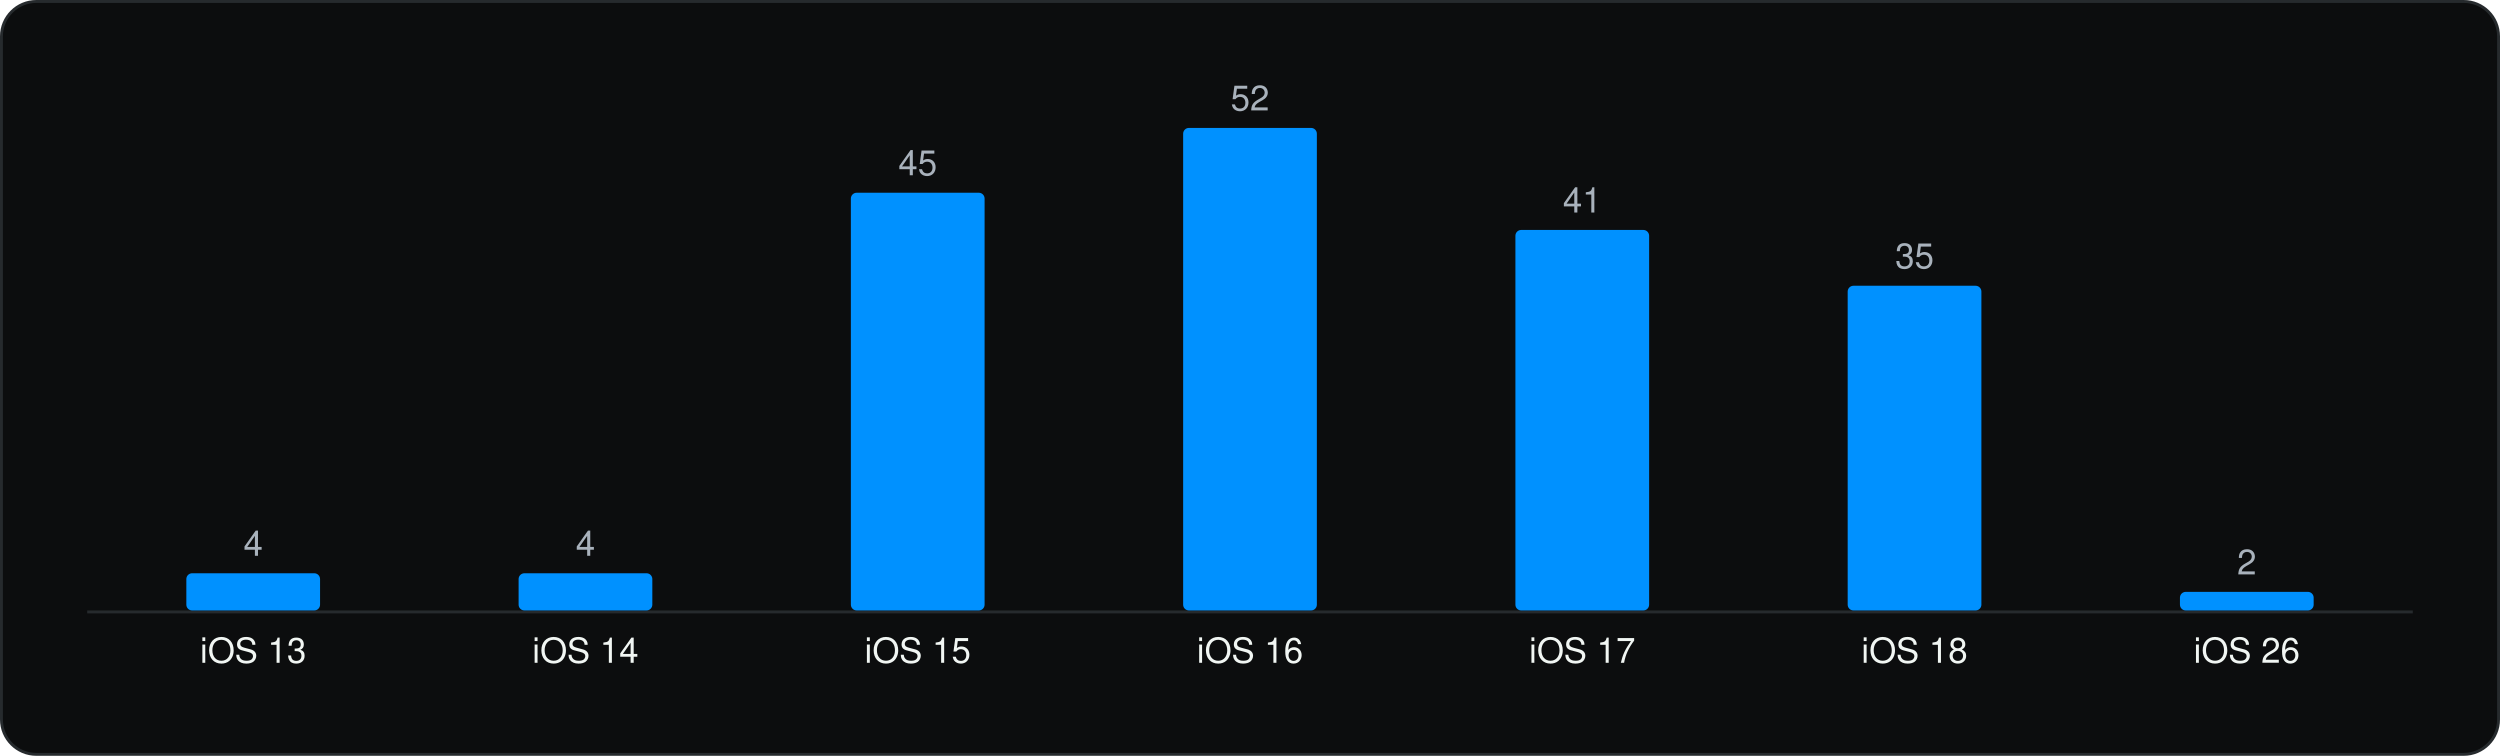
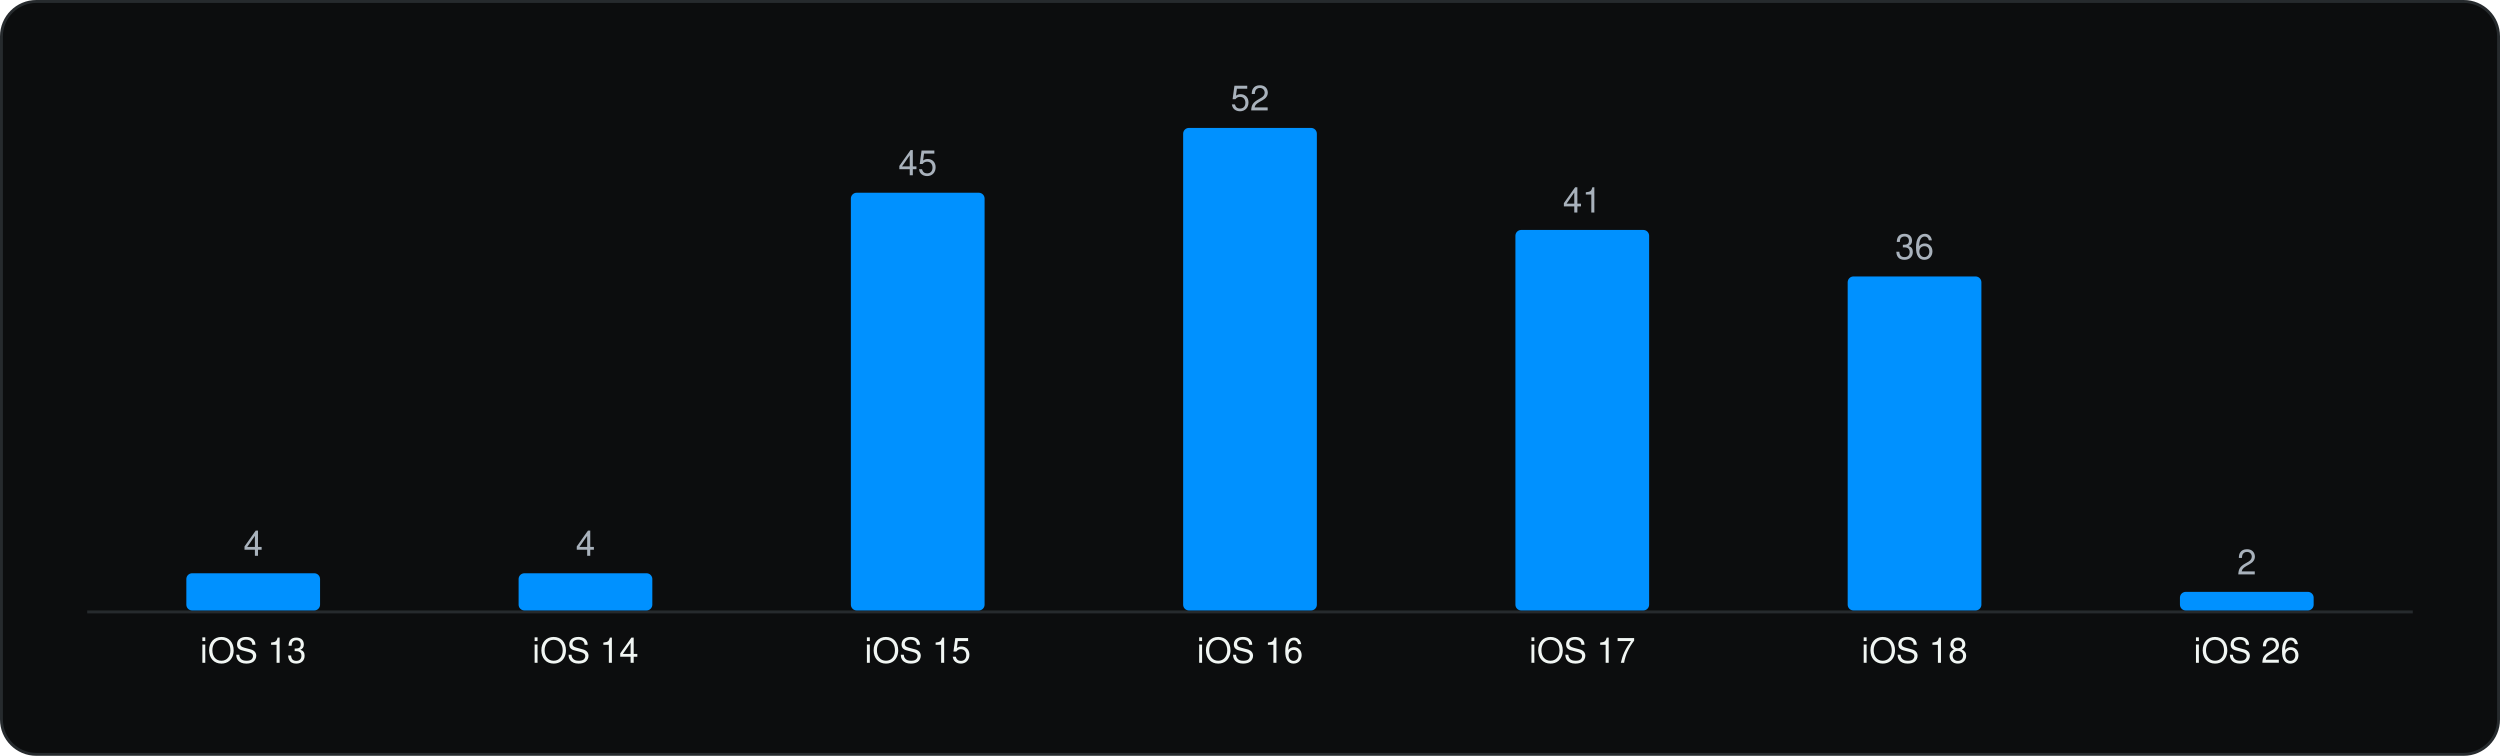
<svg xmlns="http://www.w3.org/2000/svg" viewBox="0 0 860 260" width="860" height="260" role="img" aria-label="Minimum iOS version" font-family="Geist, -apple-system, BlinkMacSystemFont, 'Segoe UI', Helvetica, Arial, sans-serif">
  <rect x="0.5" y="0.5" width="859" height="259" rx="12" fill="#0C0D0E" stroke="#262A2D" />
  <g transform="translate(20 20)">
    <line x1="10" y1="190.5" x2="810" y2="190.5" stroke="#262A2D" />
    <rect x="44.1" y="177.2" width="46.0" height="12.8" rx="2" fill="#0091FF" />
    <text x="67.1" y="171.2" font-size="12" text-anchor="middle" fill="#A9B2BC">4</text>
    <text x="67.1" y="208.0" font-size="12" text-anchor="middle" fill="#F1F6F3">iOS 13</text>
    <rect x="158.4" y="177.2" width="46.0" height="12.8" rx="2" fill="#0091FF" />
    <text x="181.4" y="171.2" font-size="12" text-anchor="middle" fill="#A9B2BC">4</text>
    <text x="181.4" y="208.0" font-size="12" text-anchor="middle" fill="#F1F6F3">iOS 14</text>
    <rect x="272.7" y="46.3" width="46.0" height="143.7" rx="2" fill="#0091FF" />
    <text x="295.7" y="40.3" font-size="12" text-anchor="middle" fill="#A9B2BC">45</text>
    <text x="295.7" y="208.0" font-size="12" text-anchor="middle" fill="#F1F6F3">iOS 15</text>
    <rect x="387.0" y="24.0" width="46.0" height="166.0" rx="2" fill="#0091FF" />
    <text x="410.0" y="18.0" font-size="12" text-anchor="middle" fill="#A9B2BC">52</text>
    <text x="410.0" y="208.0" font-size="12" text-anchor="middle" fill="#F1F6F3">iOS 16</text>
    <rect x="501.3" y="59.1" width="46.0" height="130.9" rx="2" fill="#0091FF" />
    <text x="524.3" y="53.1" font-size="12" text-anchor="middle" fill="#A9B2BC">41</text>
    <text x="524.3" y="208.0" font-size="12" text-anchor="middle" fill="#F1F6F3">iOS 17</text>
-     <rect x="615.6" y="78.3" width="46.0" height="111.7" rx="2" fill="#0091FF" />
-     <text x="638.6" y="72.3" font-size="12" text-anchor="middle" fill="#A9B2BC">35</text>
+     <rect x="615.6" y="75.1" width="46.0" height="114.9" rx="2" fill="#0091FF" />
+     <text x="638.6" y="69.1" font-size="12" text-anchor="middle" fill="#A9B2BC">36</text>
    <text x="638.6" y="208.0" font-size="12" text-anchor="middle" fill="#F1F6F3">iOS 18</text>
    <rect x="729.9" y="183.6" width="46.0" height="6.4" rx="2" fill="#0091FF" />
    <text x="752.9" y="177.6" font-size="12" text-anchor="middle" fill="#A9B2BC">2</text>
    <text x="752.9" y="208.0" font-size="12" text-anchor="middle" fill="#F1F6F3">iOS 26</text>
  </g>
</svg>
